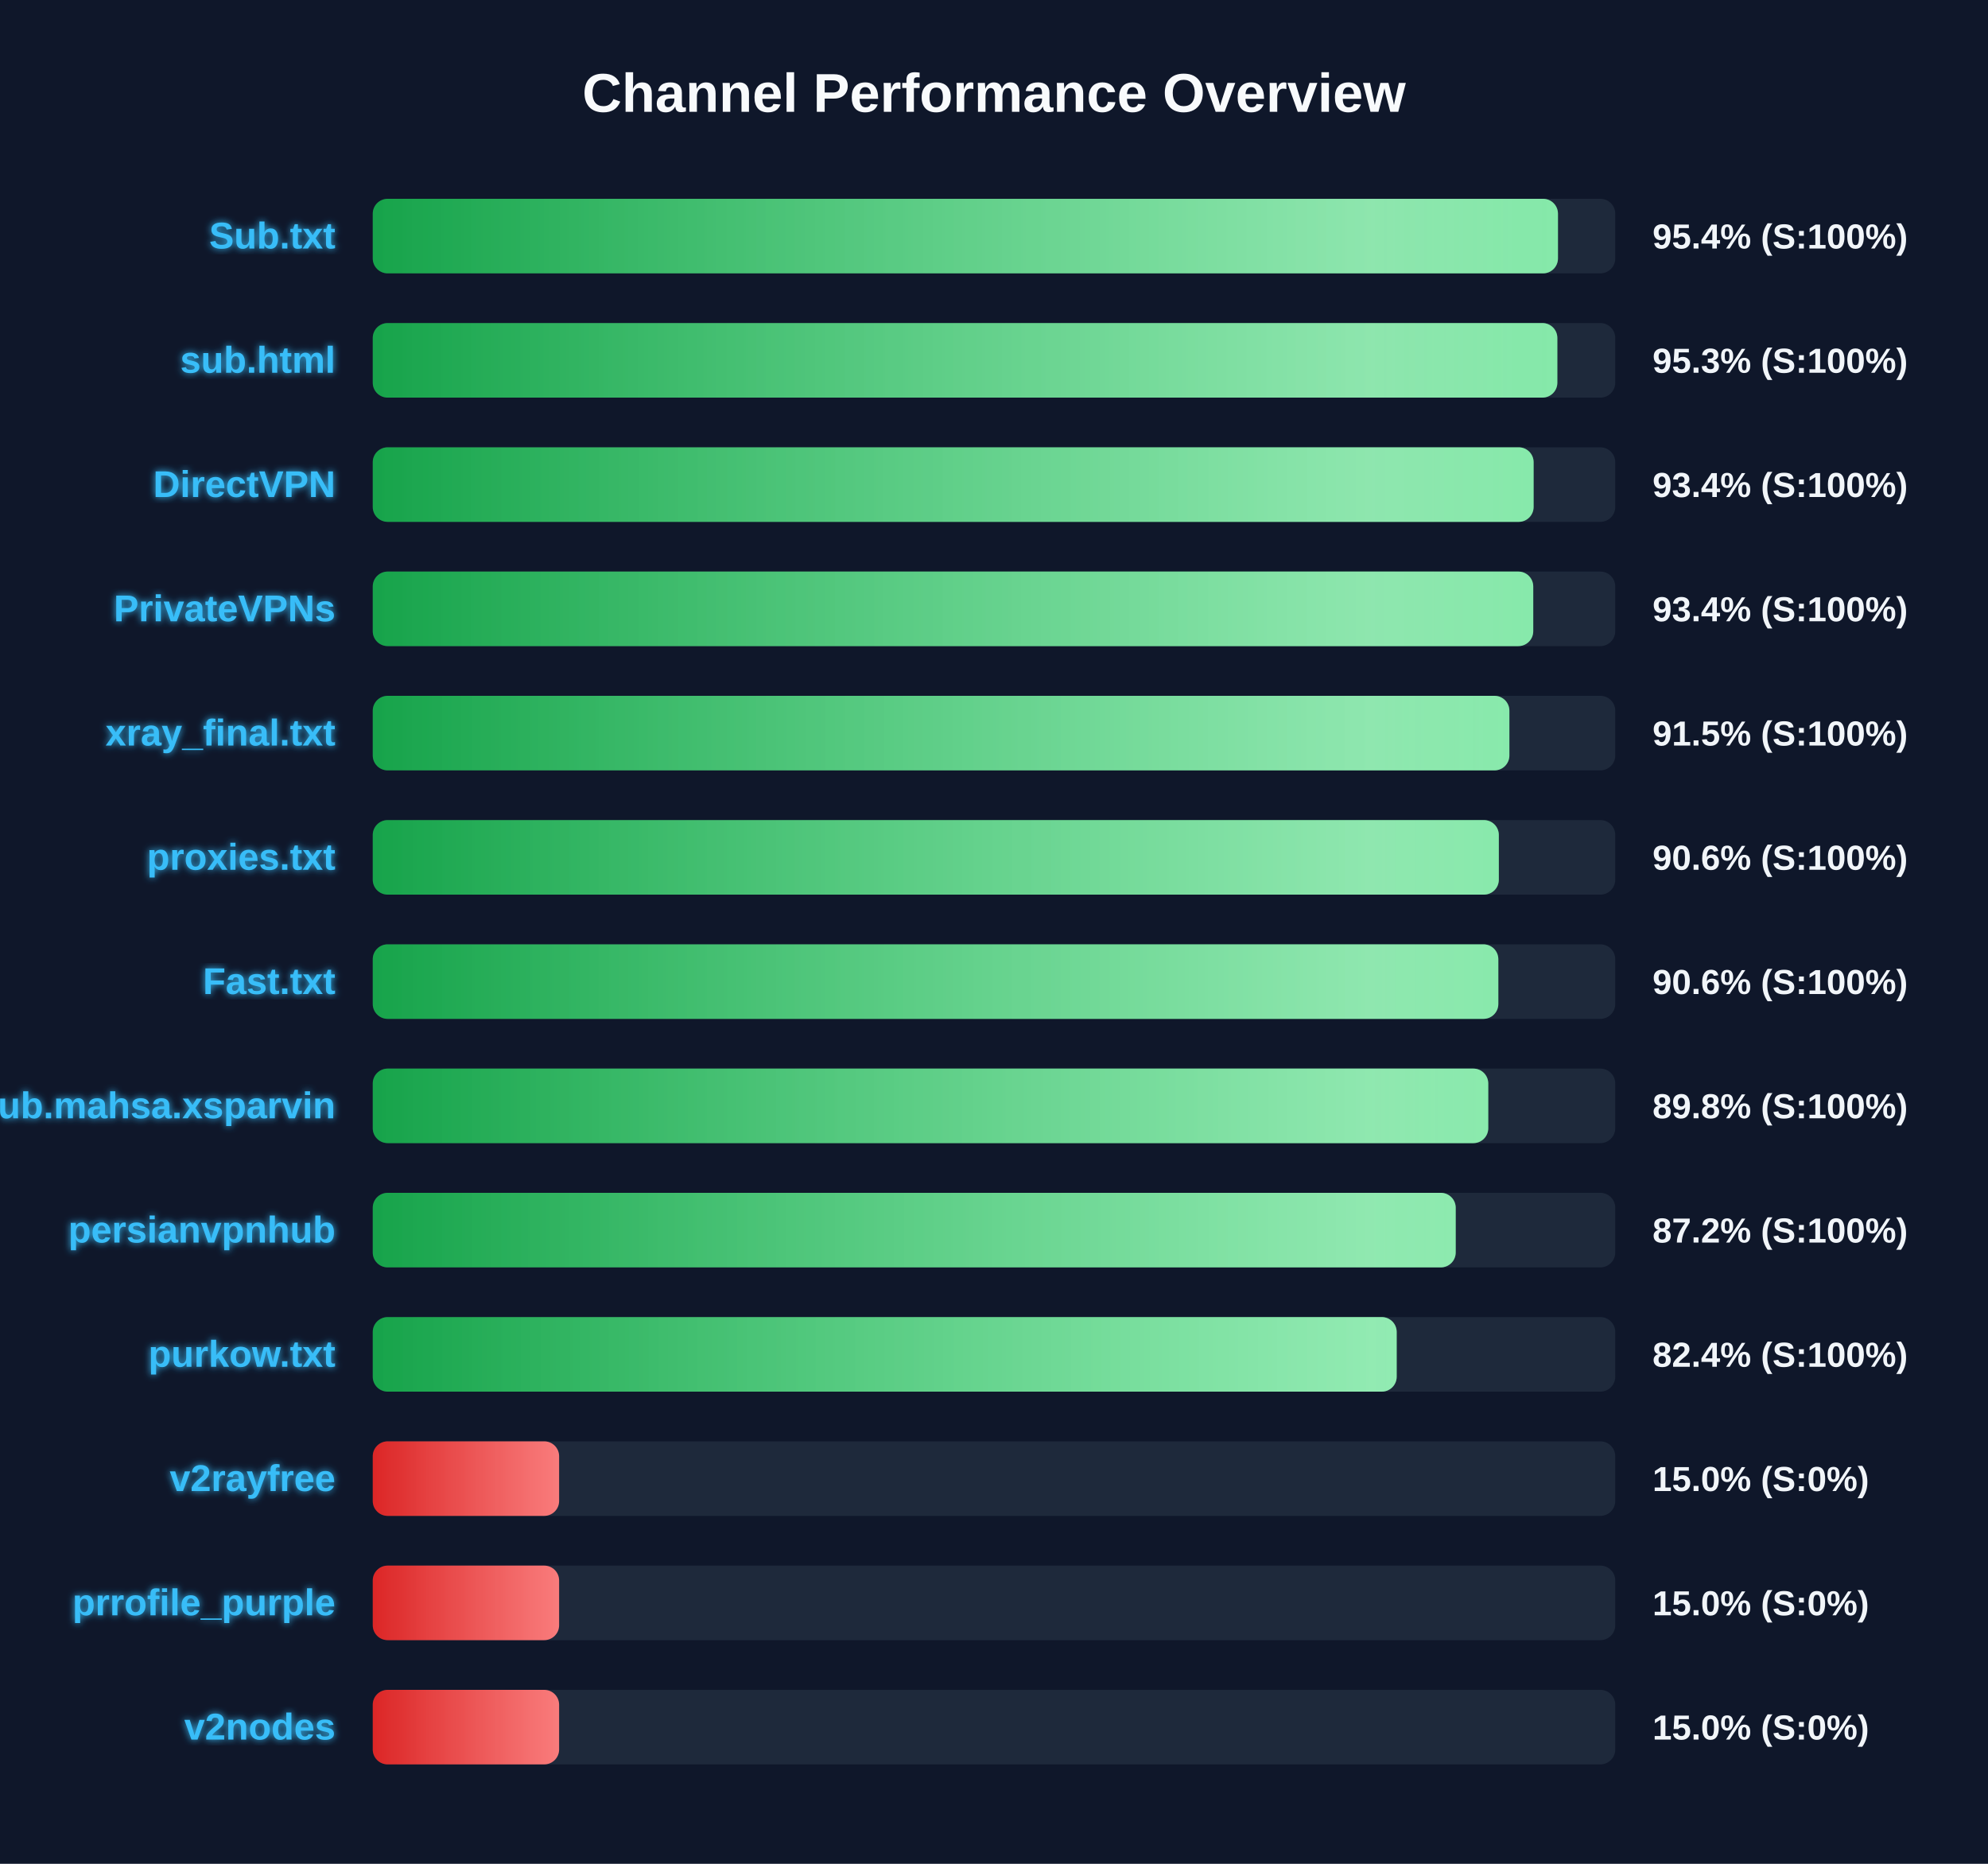
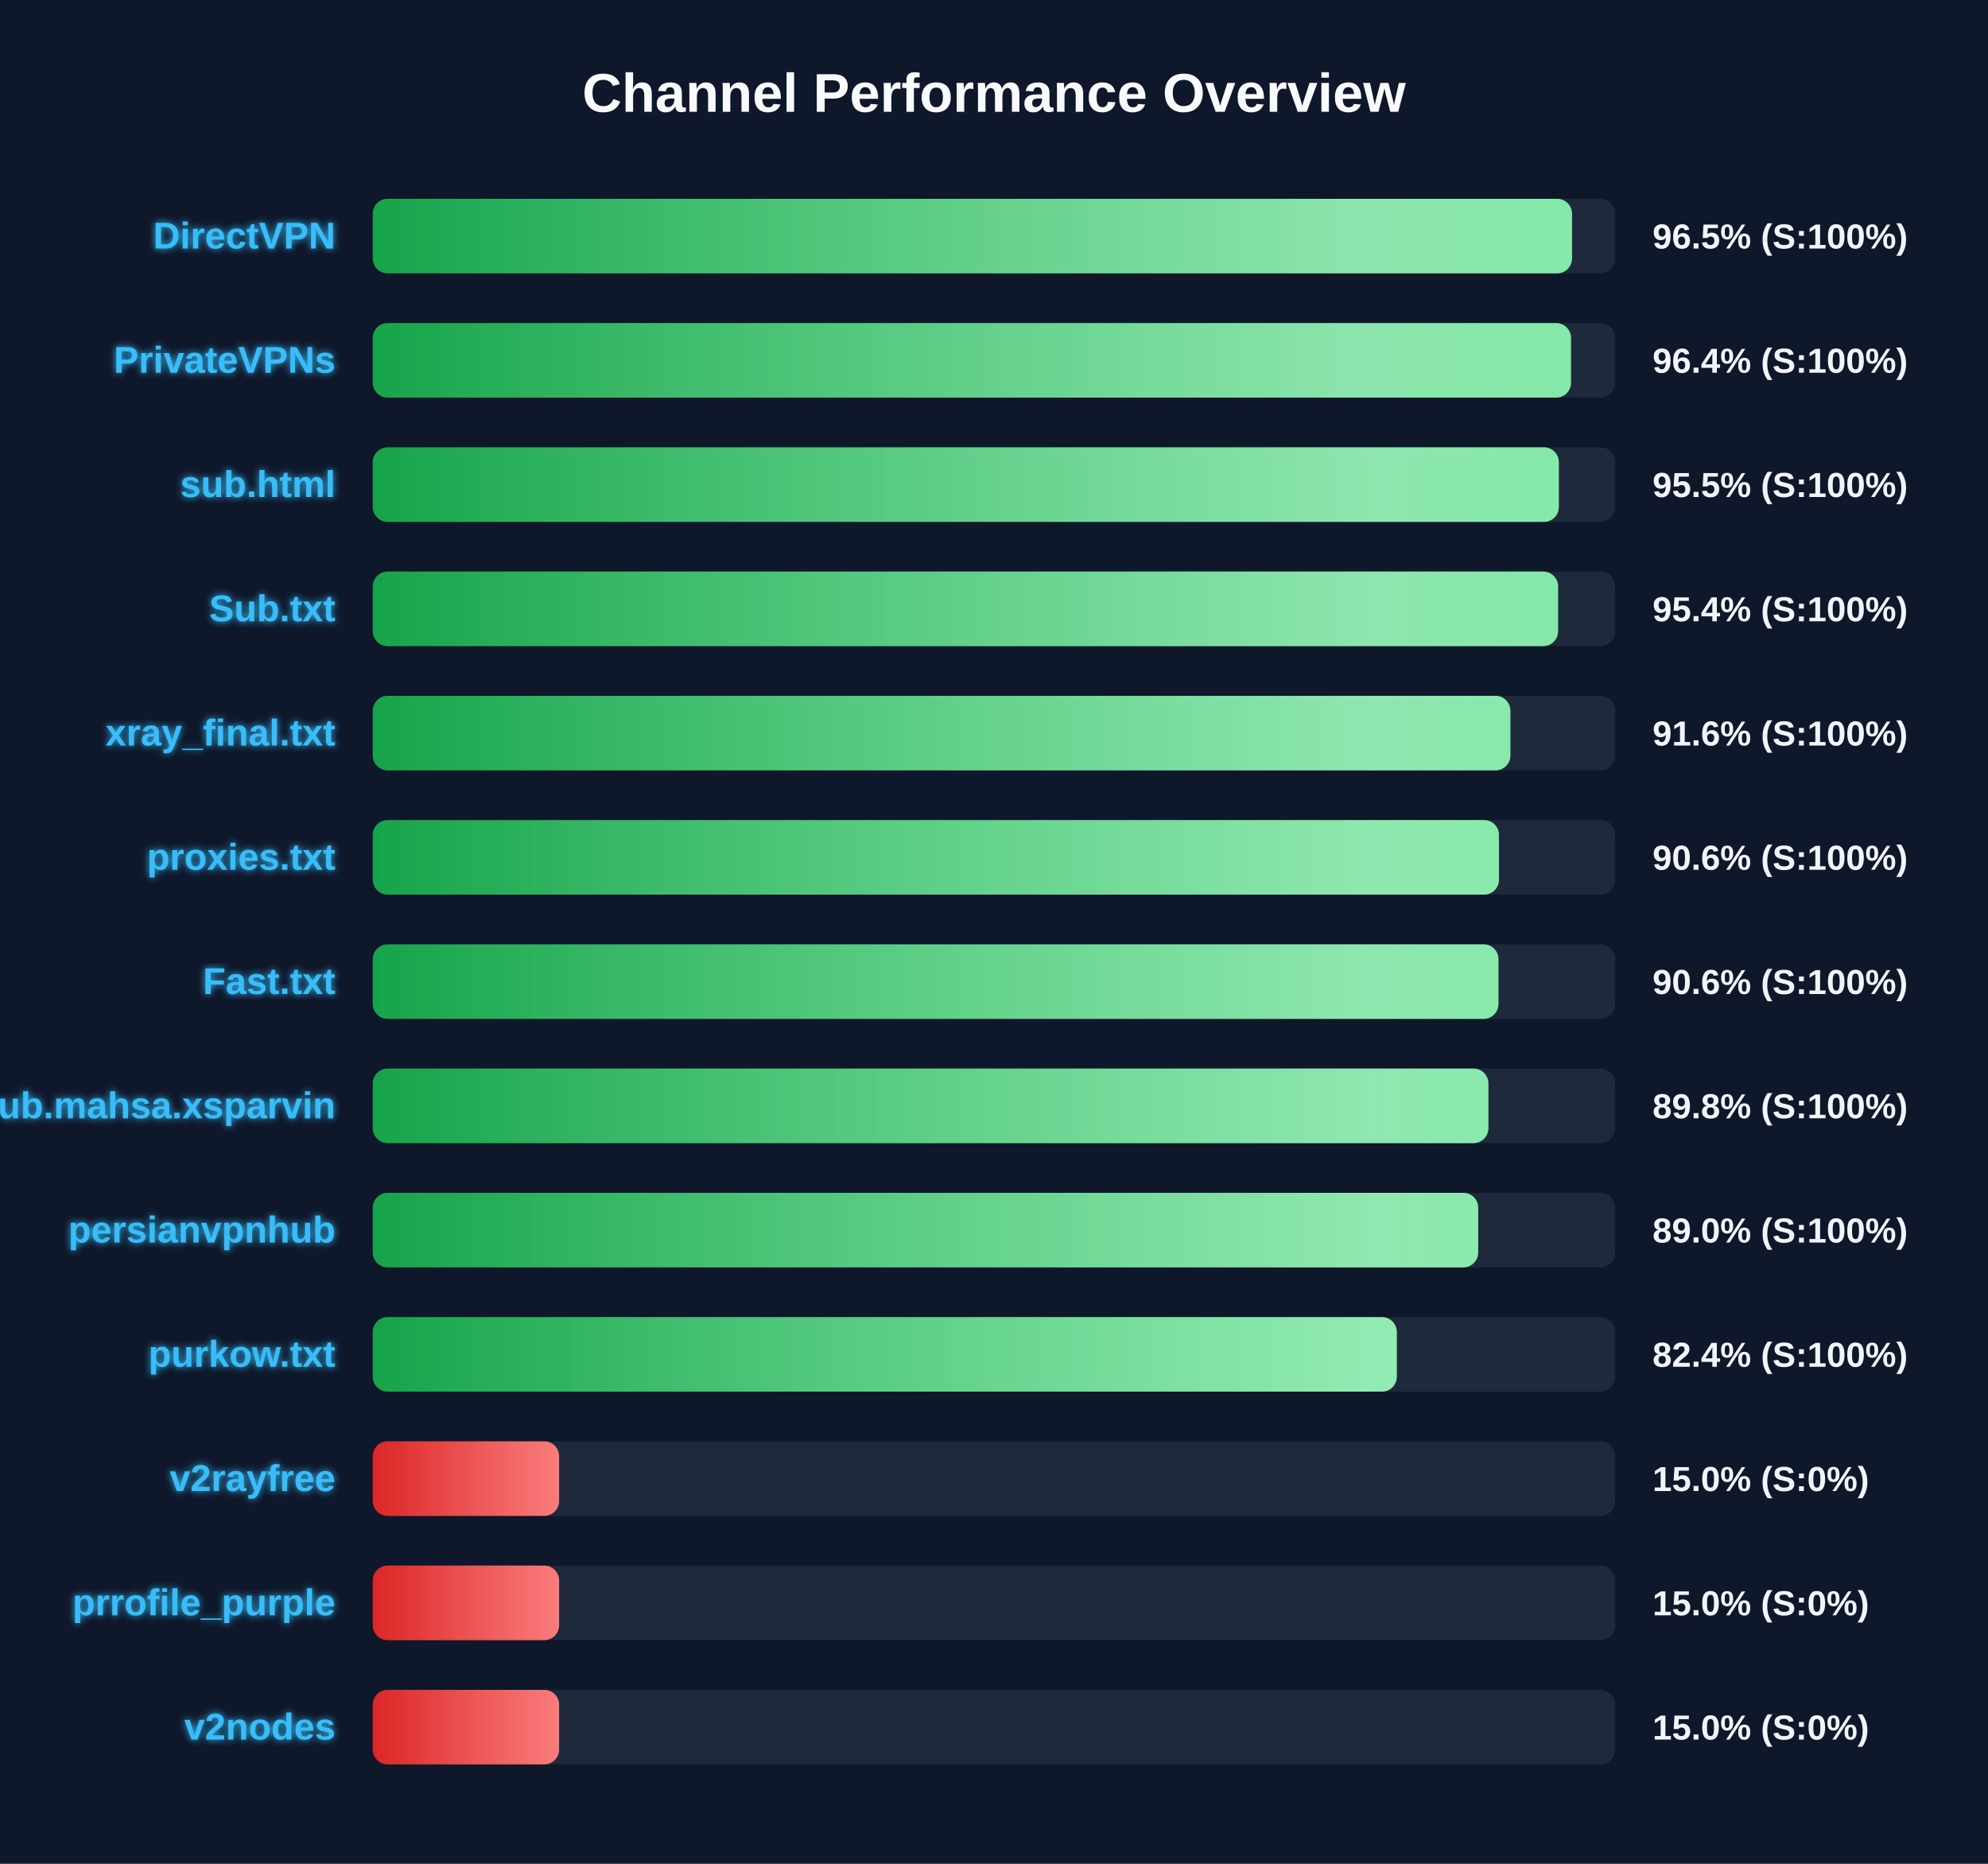
<svg xmlns="http://www.w3.org/2000/svg" width="800" height="750" version="1.1">
  <defs>
    <linearGradient id="grad-green" x1="0%" y1="0%" x2="100%" y2="0%">
      <stop offset="0%" stop-color="#16a34a" />
      <stop offset="100%" stop-color="#4ade80" />
    </linearGradient>
    <linearGradient id="grad-yellow" x1="0%" y1="0%" x2="100%" y2="0%">
      <stop offset="0%" stop-color="#ca8a04" />
      <stop offset="100%" stop-color="#fde047" />
    </linearGradient>
    <linearGradient id="grad-red" x1="0%" y1="0%" x2="100%" y2="0%">
      <stop offset="0%" stop-color="#dc2626" />
      <stop offset="100%" stop-color="#f87171" />
    </linearGradient>
    <linearGradient id="shimmer" x1="0%" y1="0%" x2="100%" y2="0%">
      <stop offset="0%" stop-color="rgba(255,255,255,0)" />
      <stop offset="50%" stop-color="rgba(255,255,255,0.4)" />
      <stop offset="100%" stop-color="rgba(255,255,255,0)" />
    </linearGradient>
    <filter id="glow" x="-20%" y="-20%" width="140%" height="140%">
      <feGaussianBlur stdDeviation="1.5" result="blur" />
      <feComposite in="SourceGraphic" in2="blur" operator="over" />
    </filter>
  </defs>
  <style>
        .bg-rect { fill: #0f172a; }
        .title { font: bold 22px 'Segoe UI', Arial, sans-serif; fill: #f8fafc; }
        .row { font: bold 15px 'Segoe UI', Arial, sans-serif; fill: #38bdf8; filter: url(#glow); }
        .score { font: bold 14px 'Segoe UI', Arial, sans-serif; fill: #f1f5f9; }
        @keyframes shimmer-anim {
            0% { transform: translateX(-100%); }
            100% { transform: translateX(200%); }
        }
        .shimmer-rect {
            animation: shimmer-anim 2.5s infinite linear;
        }
    </style>
  <rect width="100%" height="100%" class="bg-rect" />
  <text x="400" y="45" text-anchor="middle" class="title">Channel Performance Overview</text>
  <rect x="150" y="80" width="500" height="30" fill="#1e293b" rx="6" />
  <clipPath id="clip-0">
-     <rect x="150" y="80" width="476.95" height="30" rx="6" />
+     <rect x="150" y="80" width="482.6" height="30" rx="6" />
  </clipPath>
-   <rect x="150" y="80" width="476.95" height="30" fill="url(#grad-green)" rx="6" />
+   <rect x="150" y="80" width="482.6" height="30" fill="url(#grad-green)" rx="6" />
  <g clip-path="url(#clip-0)">
    <rect x="150" y="80" width="100%" height="30" fill="url(#shimmer)" class="shimmer-rect" />
  </g>
-   <text x="135" y="100" text-anchor="end" class="row">Sub.txt</text>
-   <text x="665" y="100" text-anchor="start" class="score">95.4% (S:100%)</text>
+   <text x="135" y="100" text-anchor="end" class="row">DirectVPN</text>
+   <text x="665" y="100" text-anchor="start" class="score">96.5% (S:100%)</text>
  <rect x="150" y="130" width="500" height="30" fill="#1e293b" rx="6" />
  <clipPath id="clip-1">
-     <rect x="150" y="130" width="476.7" height="30" rx="6" />
+     <rect x="150" y="130" width="482.2" height="30" rx="6" />
  </clipPath>
-   <rect x="150" y="130" width="476.7" height="30" fill="url(#grad-green)" rx="6" />
+   <rect x="150" y="130" width="482.2" height="30" fill="url(#grad-green)" rx="6" />
  <g clip-path="url(#clip-1)">
    <rect x="150" y="130" width="100%" height="30" fill="url(#shimmer)" class="shimmer-rect" />
  </g>
-   <text x="135" y="150" text-anchor="end" class="row">sub.html</text>
-   <text x="665" y="150" text-anchor="start" class="score">95.3% (S:100%)</text>
+   <text x="135" y="150" text-anchor="end" class="row">PrivateVPNs</text>
+   <text x="665" y="150" text-anchor="start" class="score">96.4% (S:100%)</text>
  <rect x="150" y="180" width="500" height="30" fill="#1e293b" rx="6" />
  <clipPath id="clip-2">
-     <rect x="150" y="180" width="467.15" height="30" rx="6" />
+     <rect x="150" y="180" width="477.3" height="30" rx="6" />
  </clipPath>
-   <rect x="150" y="180" width="467.15" height="30" fill="url(#grad-green)" rx="6" />
+   <rect x="150" y="180" width="477.3" height="30" fill="url(#grad-green)" rx="6" />
  <g clip-path="url(#clip-2)">
    <rect x="150" y="180" width="100%" height="30" fill="url(#shimmer)" class="shimmer-rect" />
  </g>
-   <text x="135" y="200" text-anchor="end" class="row">DirectVPN</text>
-   <text x="665" y="200" text-anchor="start" class="score">93.4% (S:100%)</text>
+   <text x="135" y="200" text-anchor="end" class="row">sub.html</text>
+   <text x="665" y="200" text-anchor="start" class="score">95.5% (S:100%)</text>
  <rect x="150" y="230" width="500" height="30" fill="#1e293b" rx="6" />
  <clipPath id="clip-3">
-     <rect x="150" y="230" width="467.0" height="30" rx="6" />
+     <rect x="150" y="230" width="477.0" height="30" rx="6" />
  </clipPath>
-   <rect x="150" y="230" width="467.0" height="30" fill="url(#grad-green)" rx="6" />
+   <rect x="150" y="230" width="477.0" height="30" fill="url(#grad-green)" rx="6" />
  <g clip-path="url(#clip-3)">
    <rect x="150" y="230" width="100%" height="30" fill="url(#shimmer)" class="shimmer-rect" />
  </g>
-   <text x="135" y="250" text-anchor="end" class="row">PrivateVPNs</text>
-   <text x="665" y="250" text-anchor="start" class="score">93.4% (S:100%)</text>
+   <text x="135" y="250" text-anchor="end" class="row">Sub.txt</text>
+   <text x="665" y="250" text-anchor="start" class="score">95.4% (S:100%)</text>
  <rect x="150" y="280" width="500" height="30" fill="#1e293b" rx="6" />
  <clipPath id="clip-4">
-     <rect x="150" y="280" width="457.4" height="30" rx="6" />
+     <rect x="150" y="280" width="457.8" height="30" rx="6" />
  </clipPath>
-   <rect x="150" y="280" width="457.4" height="30" fill="url(#grad-green)" rx="6" />
+   <rect x="150" y="280" width="457.8" height="30" fill="url(#grad-green)" rx="6" />
  <g clip-path="url(#clip-4)">
    <rect x="150" y="280" width="100%" height="30" fill="url(#shimmer)" class="shimmer-rect" />
  </g>
  <text x="135" y="300" text-anchor="end" class="row">xray_final.txt</text>
-   <text x="665" y="300" text-anchor="start" class="score">91.5% (S:100%)</text>
+   <text x="665" y="300" text-anchor="start" class="score">91.6% (S:100%)</text>
  <rect x="150" y="330" width="500" height="30" fill="#1e293b" rx="6" />
  <clipPath id="clip-5">
-     <rect x="150" y="330" width="453.15" height="30" rx="6" />
+     <rect x="150" y="330" width="453.2" height="30" rx="6" />
  </clipPath>
-   <rect x="150" y="330" width="453.15" height="30" fill="url(#grad-green)" rx="6" />
+   <rect x="150" y="330" width="453.2" height="30" fill="url(#grad-green)" rx="6" />
  <g clip-path="url(#clip-5)">
    <rect x="150" y="330" width="100%" height="30" fill="url(#shimmer)" class="shimmer-rect" />
  </g>
  <text x="135" y="350" text-anchor="end" class="row">proxies.txt</text>
  <text x="665" y="350" text-anchor="start" class="score">90.6% (S:100%)</text>
  <rect x="150" y="380" width="500" height="30" fill="#1e293b" rx="6" />
  <clipPath id="clip-6">
-     <rect x="150" y="380" width="452.95" height="30" rx="6" />
+     <rect x="150" y="380" width="453.0" height="30" rx="6" />
  </clipPath>
-   <rect x="150" y="380" width="452.95" height="30" fill="url(#grad-green)" rx="6" />
+   <rect x="150" y="380" width="453.0" height="30" fill="url(#grad-green)" rx="6" />
  <g clip-path="url(#clip-6)">
    <rect x="150" y="380" width="100%" height="30" fill="url(#shimmer)" class="shimmer-rect" />
  </g>
  <text x="135" y="400" text-anchor="end" class="row">Fast.txt</text>
  <text x="665" y="400" text-anchor="start" class="score">90.6% (S:100%)</text>
  <rect x="150" y="430" width="500" height="30" fill="#1e293b" rx="6" />
  <clipPath id="clip-7">
-     <rect x="150" y="430" width="448.9" height="30" rx="6" />
+     <rect x="150" y="430" width="448.95" height="30" rx="6" />
  </clipPath>
-   <rect x="150" y="430" width="448.9" height="30" fill="url(#grad-green)" rx="6" />
+   <rect x="150" y="430" width="448.95" height="30" fill="url(#grad-green)" rx="6" />
  <g clip-path="url(#clip-7)">
    <rect x="150" y="430" width="100%" height="30" fill="url(#shimmer)" class="shimmer-rect" />
  </g>
  <text x="135" y="450" text-anchor="end" class="row">Sub.mahsa.xsparvin</text>
  <text x="665" y="450" text-anchor="start" class="score">89.8% (S:100%)</text>
  <rect x="150" y="480" width="500" height="30" fill="#1e293b" rx="6" />
  <clipPath id="clip-8">
-     <rect x="150" y="480" width="435.8" height="30" rx="6" />
+     <rect x="150" y="480" width="444.85" height="30" rx="6" />
  </clipPath>
-   <rect x="150" y="480" width="435.8" height="30" fill="url(#grad-green)" rx="6" />
+   <rect x="150" y="480" width="444.85" height="30" fill="url(#grad-green)" rx="6" />
  <g clip-path="url(#clip-8)">
    <rect x="150" y="480" width="100%" height="30" fill="url(#shimmer)" class="shimmer-rect" />
  </g>
  <text x="135" y="500" text-anchor="end" class="row">persianvpnhub</text>
-   <text x="665" y="500" text-anchor="start" class="score">87.2% (S:100%)</text>
+   <text x="665" y="500" text-anchor="start" class="score">89.0% (S:100%)</text>
  <rect x="150" y="530" width="500" height="30" fill="#1e293b" rx="6" />
  <clipPath id="clip-9">
-     <rect x="150" y="530" width="412.05" height="30" rx="6" />
+     <rect x="150" y="530" width="412.1" height="30" rx="6" />
  </clipPath>
-   <rect x="150" y="530" width="412.05" height="30" fill="url(#grad-green)" rx="6" />
+   <rect x="150" y="530" width="412.1" height="30" fill="url(#grad-green)" rx="6" />
  <g clip-path="url(#clip-9)">
    <rect x="150" y="530" width="100%" height="30" fill="url(#shimmer)" class="shimmer-rect" />
  </g>
  <text x="135" y="550" text-anchor="end" class="row">purkow.txt</text>
  <text x="665" y="550" text-anchor="start" class="score">82.4% (S:100%)</text>
  <rect x="150" y="580" width="500" height="30" fill="#1e293b" rx="6" />
  <clipPath id="clip-10">
    <rect x="150" y="580" width="75.0" height="30" rx="6" />
  </clipPath>
  <rect x="150" y="580" width="75.0" height="30" fill="url(#grad-red)" rx="6" />
  <g clip-path="url(#clip-10)">
    <rect x="150" y="580" width="100%" height="30" fill="url(#shimmer)" class="shimmer-rect" />
  </g>
  <text x="135" y="600" text-anchor="end" class="row">v2rayfree</text>
  <text x="665" y="600" text-anchor="start" class="score">15.0% (S:0%)</text>
  <rect x="150" y="630" width="500" height="30" fill="#1e293b" rx="6" />
  <clipPath id="clip-11">
    <rect x="150" y="630" width="75.0" height="30" rx="6" />
  </clipPath>
  <rect x="150" y="630" width="75.0" height="30" fill="url(#grad-red)" rx="6" />
  <g clip-path="url(#clip-11)">
    <rect x="150" y="630" width="100%" height="30" fill="url(#shimmer)" class="shimmer-rect" />
  </g>
  <text x="135" y="650" text-anchor="end" class="row">prrofile_purple</text>
  <text x="665" y="650" text-anchor="start" class="score">15.0% (S:0%)</text>
  <rect x="150" y="680" width="500" height="30" fill="#1e293b" rx="6" />
  <clipPath id="clip-12">
    <rect x="150" y="680" width="75.0" height="30" rx="6" />
  </clipPath>
  <rect x="150" y="680" width="75.0" height="30" fill="url(#grad-red)" rx="6" />
  <g clip-path="url(#clip-12)">
    <rect x="150" y="680" width="100%" height="30" fill="url(#shimmer)" class="shimmer-rect" />
  </g>
  <text x="135" y="700" text-anchor="end" class="row">v2nodes</text>
  <text x="665" y="700" text-anchor="start" class="score">15.0% (S:0%)</text>
</svg>
